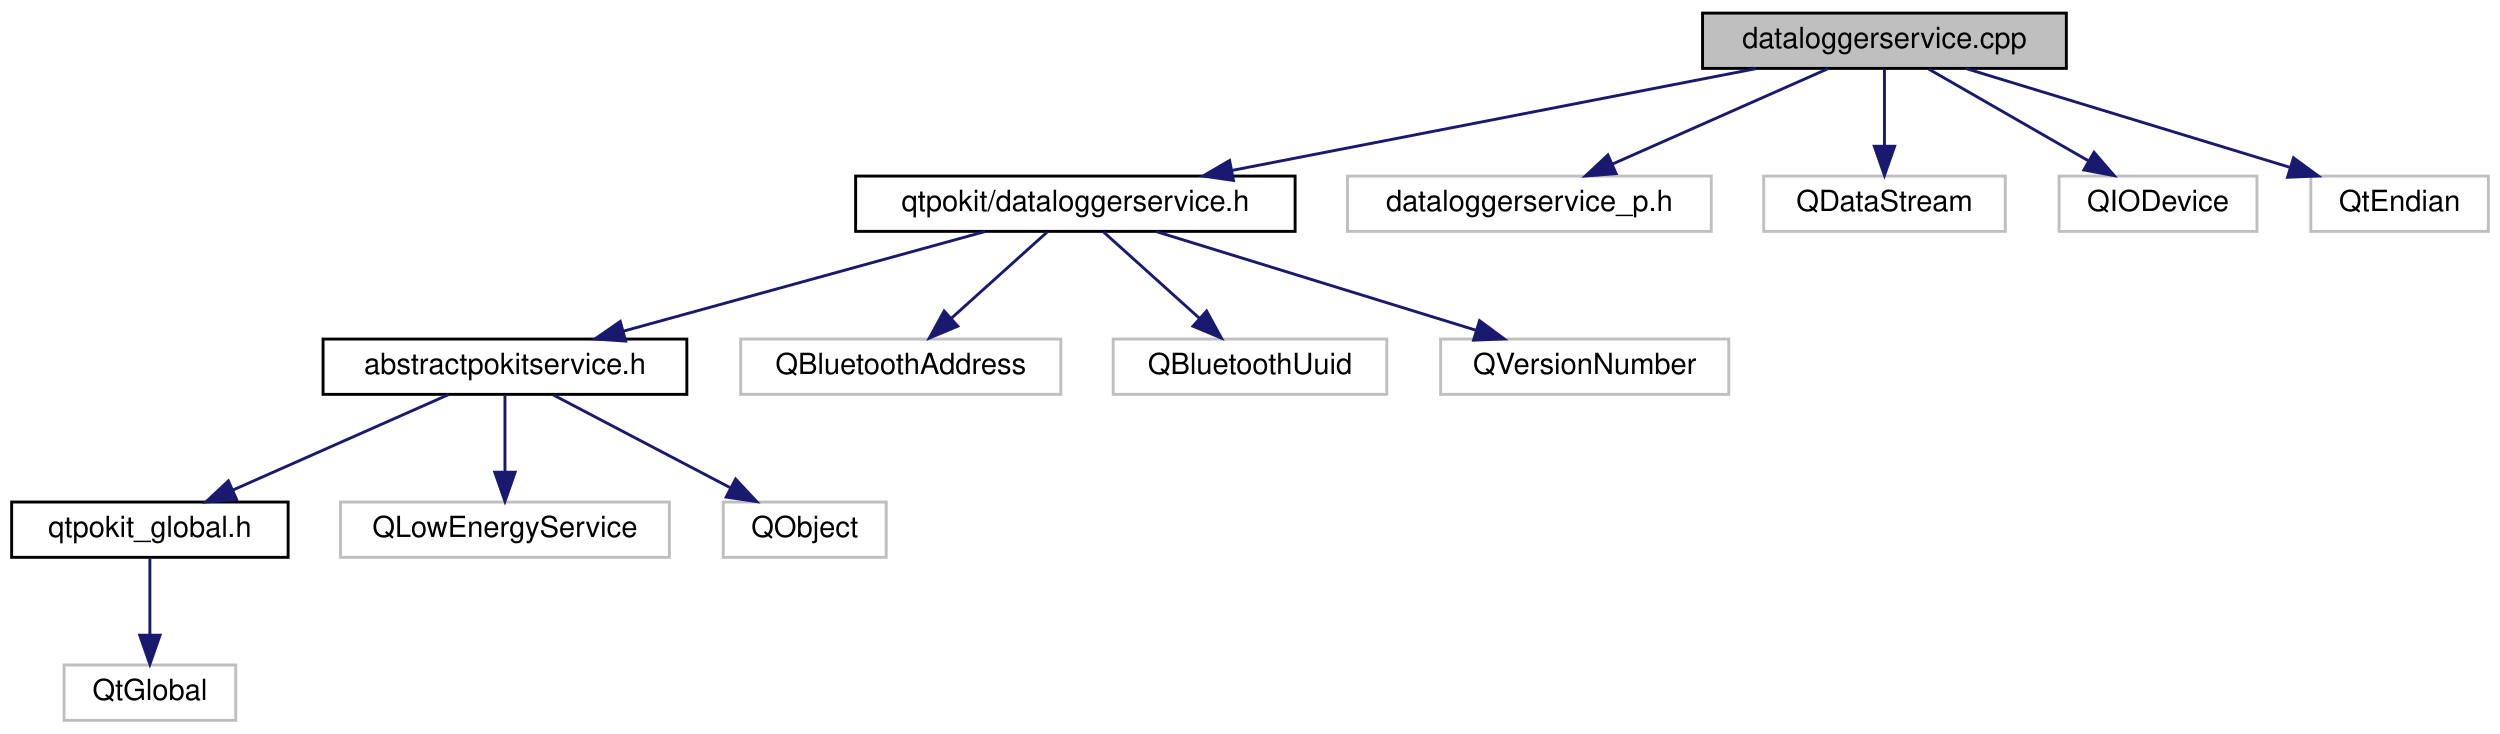
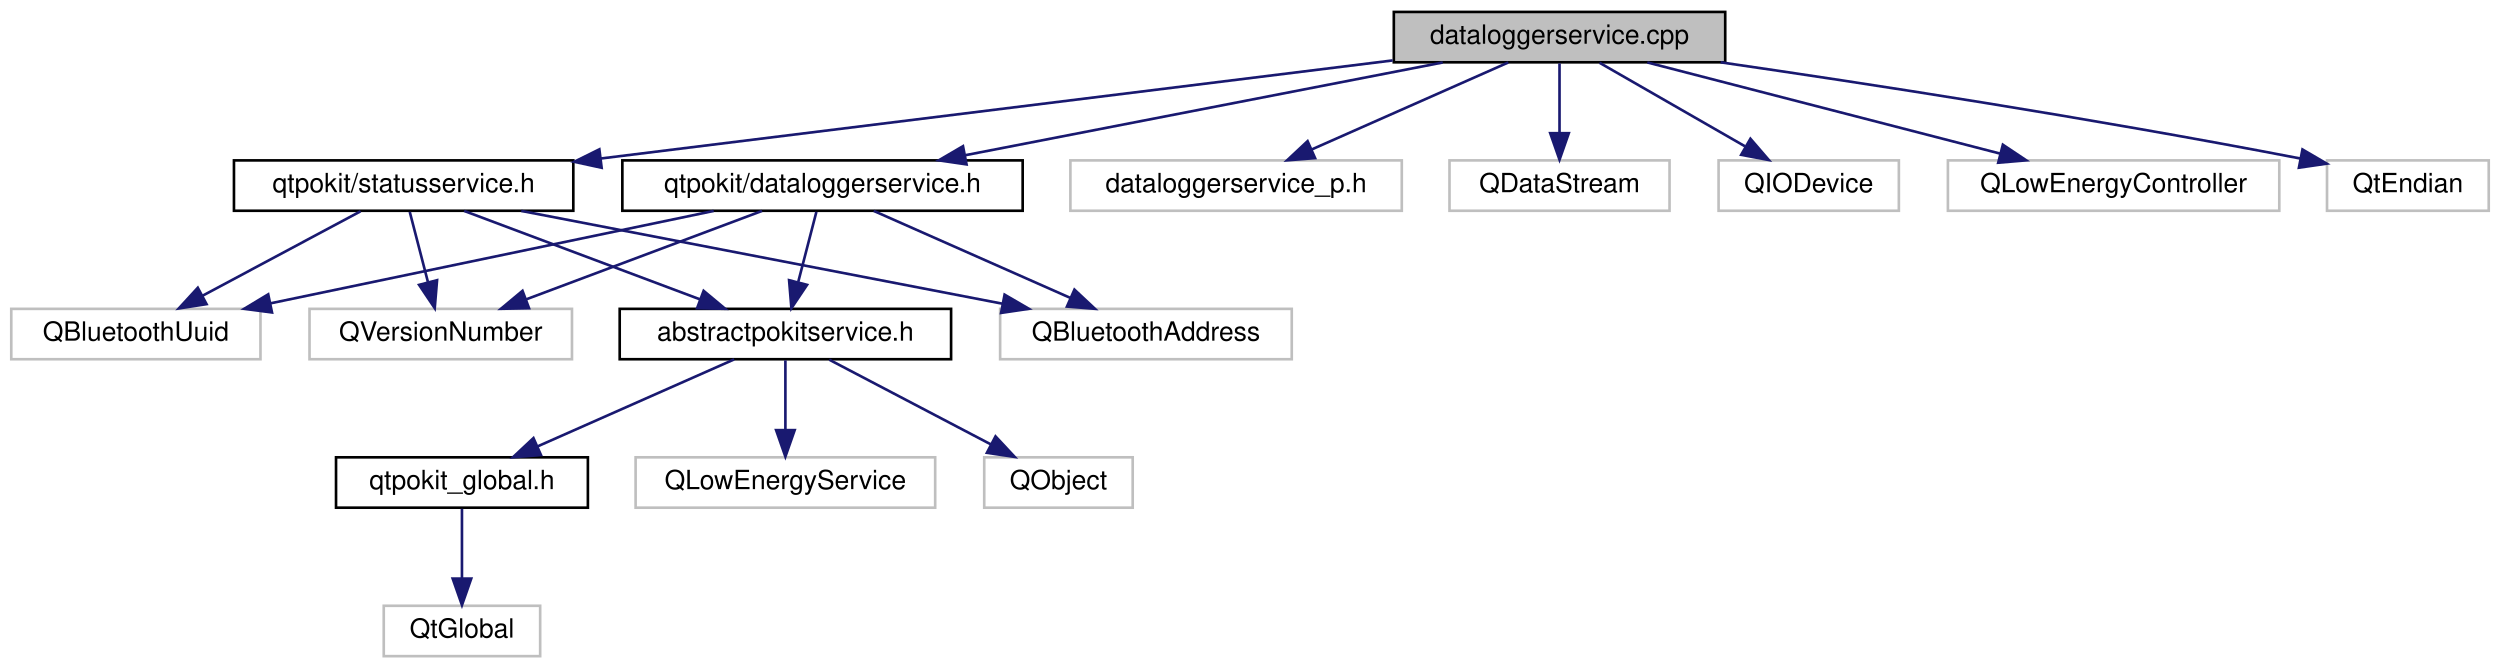
- <svg xmlns="http://www.w3.org/2000/svg" xmlns:xlink="http://www.w3.org/1999/xlink" width="859pt" height="252pt" viewBox="0.00 0.00 859.00 252.00">
+ <svg xmlns="http://www.w3.org/2000/svg" xmlns:xlink="http://www.w3.org/1999/xlink" width="943pt" height="252pt" viewBox="0.00 0.00 942.50 252.00">
  <g id="graph0" class="graph" transform="scale(1 1) rotate(0) translate(4 248)">
    <g id="node1" class="node">
      <g id="a_node1">
        <a xlink:title="Defines the DataLoggerService and DataLoggerServicePrivate classes.">
-           <polygon fill="#bfbfbf" stroke="black" points="581,-224.5 581,-243.5 706,-243.5 706,-224.5 581,-224.5" />
-           <text text-anchor="middle" x="643.5" y="-231.5" font-family="Helvetica,sans-Serif" font-size="10.00">dataloggerservice.cpp</text>
+           <polygon fill="#bfbfbf" stroke="black" points="521.5,-224.5 521.5,-243.5 646.5,-243.5 646.5,-224.5 521.5,-224.5" />
+           <text text-anchor="middle" x="584" y="-231.5" font-family="Helvetica,sans-Serif" font-size="10.00">dataloggerservice.cpp</text>
        </a>
      </g>
    </g>
    <g id="node2" class="node">
      <g id="a_node2">
        <a xlink:href="dataloggerservice_8h.html" target="_top" xlink:title="Declares the DataLoggerService class.">
-           <polygon fill="none" stroke="black" points="290,-168.5 290,-187.5 441,-187.5 441,-168.5 290,-168.5" />
-           <text text-anchor="middle" x="365.5" y="-175.5" font-family="Helvetica,sans-Serif" font-size="10.00">qtpokit/dataloggerservice.h</text>
+           <polygon fill="none" stroke="black" points="230.5,-168.5 230.5,-187.5 381.5,-187.5 381.5,-168.5 230.5,-168.5" />
+           <text text-anchor="middle" x="306" y="-175.5" font-family="Helvetica,sans-Serif" font-size="10.00">qtpokit/dataloggerservice.h</text>
        </a>
      </g>
    </g>
    <g id="edge1" class="edge">
-       <path fill="none" stroke="midnightblue" d="M599.45,-224.44C550.65,-214.96 471.94,-199.67 419.47,-189.48" />
-       <polygon fill="midnightblue" stroke="midnightblue" points="419.83,-185.99 409.34,-187.52 418.49,-192.86 419.83,-185.99" />
+       <path fill="none" stroke="midnightblue" d="M539.95,-224.44C491.15,-214.96 412.44,-199.67 359.97,-189.48" />
+       <polygon fill="midnightblue" stroke="midnightblue" points="360.33,-185.99 349.84,-187.52 358.99,-192.86 360.33,-185.99" />
    </g>
    <g id="node11" class="node">
      <g id="a_node11">
        <a xlink:title=" ">
-           <polygon fill="none" stroke="#bfbfbf" points="459,-168.5 459,-187.5 584,-187.5 584,-168.5 459,-168.5" />
-           <text text-anchor="middle" x="521.5" y="-175.5" font-family="Helvetica,sans-Serif" font-size="10.00">dataloggerservice_p.h</text>
+           <polygon fill="none" stroke="#bfbfbf" points="399.5,-168.5 399.5,-187.5 524.5,-187.5 524.5,-168.5 399.5,-168.5" />
+           <text text-anchor="middle" x="462" y="-175.5" font-family="Helvetica,sans-Serif" font-size="10.00">dataloggerservice_p.h</text>
        </a>
      </g>
    </g>
    <g id="edge10" class="edge">
-       <path fill="none" stroke="midnightblue" d="M624.17,-224.44C604.18,-215.6 572.76,-201.69 549.94,-191.59" />
-       <polygon fill="midnightblue" stroke="midnightblue" points="551.3,-188.36 540.74,-187.52 548.47,-194.76 551.3,-188.36" />
+       <path fill="none" stroke="midnightblue" d="M564.67,-224.44C544.68,-215.6 513.26,-201.69 490.44,-191.59" />
+       <polygon fill="midnightblue" stroke="midnightblue" points="491.8,-188.36 481.24,-187.52 488.97,-194.76 491.8,-188.36" />
    </g>
    <g id="node12" class="node">
      <g id="a_node12">
-         <a xlink:title=" ">
-           <polygon fill="none" stroke="#bfbfbf" points="602,-168.5 602,-187.5 685,-187.5 685,-168.5 602,-168.5" />
-           <text text-anchor="middle" x="643.5" y="-175.5" font-family="Helvetica,sans-Serif" font-size="10.00">QDataStream</text>
+         <a xlink:href="statusservice_8h.html" target="_top" xlink:title="Declares the StatusService class.">
+           <polygon fill="none" stroke="black" points="84,-168.5 84,-187.5 212,-187.5 212,-168.5 84,-168.5" />
+           <text text-anchor="middle" x="148" y="-175.5" font-family="Helvetica,sans-Serif" font-size="10.00">qtpokit/statusservice.h</text>
        </a>
      </g>
    </g>
    <g id="edge11" class="edge">
-       <path fill="none" stroke="midnightblue" d="M643.5,-224.08C643.5,-217.01 643.5,-206.86 643.5,-197.99" />
-       <polygon fill="midnightblue" stroke="midnightblue" points="647,-197.75 643.5,-187.75 640,-197.75 647,-197.75" />
+       <path fill="none" stroke="midnightblue" d="M521.07,-225.21C441.98,-215.41 306.44,-198.62 222.33,-188.21" />
+       <polygon fill="midnightblue" stroke="midnightblue" points="222.69,-184.72 212.33,-186.97 221.83,-191.67 222.69,-184.72" />
    </g>
    <g id="node13" class="node">
      <g id="a_node13">
        <a xlink:title=" ">
-           <polygon fill="none" stroke="#bfbfbf" points="703.5,-168.5 703.5,-187.5 771.5,-187.5 771.5,-168.5 703.5,-168.5" />
-           <text text-anchor="middle" x="737.5" y="-175.5" font-family="Helvetica,sans-Serif" font-size="10.00">QIODevice</text>
-         </a>
-       </g>
-     </g>
-     <g id="edge12" class="edge">
-       <path fill="none" stroke="midnightblue" d="M658.6,-224.32C673.4,-215.82 696.19,-202.73 713.48,-192.8" />
-       <polygon fill="midnightblue" stroke="midnightblue" points="715.51,-195.67 722.43,-187.65 712.02,-189.6 715.51,-195.67" />
+           <polygon fill="none" stroke="#bfbfbf" points="542.5,-168.5 542.5,-187.5 625.5,-187.5 625.5,-168.5 542.5,-168.5" />
+           <text text-anchor="middle" x="584" y="-175.5" font-family="Helvetica,sans-Serif" font-size="10.00">QDataStream</text>
+         </a>
+       </g>
+     </g>
+     <g id="edge16" class="edge">
+       <path fill="none" stroke="midnightblue" d="M584,-224.08C584,-217.01 584,-206.86 584,-197.99" />
+       <polygon fill="midnightblue" stroke="midnightblue" points="587.5,-197.75 584,-187.75 580.5,-197.75 587.5,-197.75" />
    </g>
    <g id="node14" class="node">
      <g id="a_node14">
        <a xlink:title=" ">
-           <polygon fill="none" stroke="#bfbfbf" points="790,-168.5 790,-187.5 851,-187.5 851,-168.5 790,-168.5" />
-           <text text-anchor="middle" x="820.5" y="-175.5" font-family="Helvetica,sans-Serif" font-size="10.00">QtEndian</text>
-         </a>
-       </g>
-     </g>
-     <g id="edge13" class="edge">
-       <path fill="none" stroke="midnightblue" d="M671.55,-224.44C701.58,-215.28 749.41,-200.69 782.74,-190.52" />
-       <polygon fill="midnightblue" stroke="midnightblue" points="784.04,-193.78 792.59,-187.52 782,-187.09 784.04,-193.78" />
+           <polygon fill="none" stroke="#bfbfbf" points="644,-168.5 644,-187.5 712,-187.5 712,-168.5 644,-168.5" />
+           <text text-anchor="middle" x="678" y="-175.5" font-family="Helvetica,sans-Serif" font-size="10.00">QIODevice</text>
+         </a>
+       </g>
+     </g>
+     <g id="edge17" class="edge">
+       <path fill="none" stroke="midnightblue" d="M599.1,-224.32C613.9,-215.82 636.69,-202.73 653.98,-192.8" />
+       <polygon fill="midnightblue" stroke="midnightblue" points="656.01,-195.67 662.93,-187.65 652.52,-189.6 656.01,-195.67" />
+     </g>
+     <g id="node15" class="node">
+       <g id="a_node15">
+         <a xlink:title=" ">
+           <polygon fill="none" stroke="#bfbfbf" points="730.5,-168.5 730.5,-187.5 855.5,-187.5 855.5,-168.5 730.5,-168.5" />
+           <text text-anchor="middle" x="793" y="-175.5" font-family="Helvetica,sans-Serif" font-size="10.00">QLowEnergyController</text>
+         </a>
+       </g>
+     </g>
+     <g id="edge18" class="edge">
+       <path fill="none" stroke="midnightblue" d="M617.12,-224.44C653.12,-215.14 710.77,-200.25 750.19,-190.06" />
+       <polygon fill="midnightblue" stroke="midnightblue" points="751.23,-193.41 760.04,-187.52 749.48,-186.63 751.23,-193.41" />
+     </g>
+     <g id="node16" class="node">
+       <g id="a_node16">
+         <a xlink:title=" ">
+           <polygon fill="none" stroke="#bfbfbf" points="873.5,-168.5 873.5,-187.5 934.5,-187.5 934.5,-168.5 873.5,-168.5" />
+           <text text-anchor="middle" x="904" y="-175.5" font-family="Helvetica,sans-Serif" font-size="10.00">QtEndian</text>
+         </a>
+       </g>
+     </g>
+     <g id="edge19" class="edge">
+       <path fill="none" stroke="midnightblue" d="M644.78,-224.49C699.61,-216.53 782.68,-203.79 863.54,-188.19" />
+       <polygon fill="midnightblue" stroke="midnightblue" points="864.24,-191.62 873.39,-186.27 862.9,-184.75 864.24,-191.62" />
    </g>
    <g id="node3" class="node">
      <g id="a_node3">
        <a xlink:href="abstractpokitservice_8h.html" target="_top" xlink:title="Declares the AbstractPokitService class.">
-           <polygon fill="none" stroke="black" points="107,-112.5 107,-131.5 232,-131.5 232,-112.5 107,-112.5" />
-           <text text-anchor="middle" x="169.5" y="-119.5" font-family="Helvetica,sans-Serif" font-size="10.00">abstractpokitservice.h</text>
+           <polygon fill="none" stroke="black" points="229.5,-112.5 229.5,-131.5 354.5,-131.5 354.5,-112.5 229.5,-112.5" />
+           <text text-anchor="middle" x="292" y="-119.5" font-family="Helvetica,sans-Serif" font-size="10.00">abstractpokitservice.h</text>
        </a>
      </g>
    </g>
    <g id="edge2" class="edge">
-       <path fill="none" stroke="midnightblue" d="M334.44,-168.44C300.9,-159.2 247.3,-144.44 210.36,-134.26" />
-       <polygon fill="midnightblue" stroke="midnightblue" points="210.98,-130.8 200.41,-131.52 209.12,-137.55 210.98,-130.8" />
+       <path fill="none" stroke="midnightblue" d="M303.69,-168.08C301.83,-160.93 299.16,-150.64 296.85,-141.69" />
+       <polygon fill="midnightblue" stroke="midnightblue" points="300.17,-140.55 294.27,-131.75 293.39,-142.31 300.17,-140.55" />
    </g>
    <g id="node8" class="node">
      <g id="a_node8">
        <a xlink:title=" ">
-           <polygon fill="none" stroke="#bfbfbf" points="250.5,-112.5 250.5,-131.5 360.5,-131.5 360.5,-112.5 250.5,-112.5" />
-           <text text-anchor="middle" x="305.5" y="-119.5" font-family="Helvetica,sans-Serif" font-size="10.00">QBluetoothAddress</text>
+           <polygon fill="none" stroke="#bfbfbf" points="373,-112.5 373,-131.5 483,-131.5 483,-112.5 373,-112.5" />
+           <text text-anchor="middle" x="428" y="-119.5" font-family="Helvetica,sans-Serif" font-size="10.00">QBluetoothAddress</text>
        </a>
      </g>
    </g>
    <g id="edge7" class="edge">
-       <path fill="none" stroke="midnightblue" d="M355.86,-168.32C346.99,-160.34 333.63,-148.31 322.89,-138.65" />
-       <polygon fill="midnightblue" stroke="midnightblue" points="325.09,-135.92 315.32,-131.83 320.41,-141.13 325.09,-135.92" />
+       <path fill="none" stroke="midnightblue" d="M325.33,-168.44C345.32,-159.6 376.74,-145.69 399.56,-135.59" />
+       <polygon fill="midnightblue" stroke="midnightblue" points="401.03,-138.76 408.76,-131.52 398.2,-132.36 401.03,-138.76" />
    </g>
    <g id="node9" class="node">
      <g id="a_node9">
        <a xlink:title=" ">
-           <polygon fill="none" stroke="#bfbfbf" points="378.5,-112.5 378.5,-131.5 472.5,-131.5 472.5,-112.5 378.5,-112.5" />
-           <text text-anchor="middle" x="425.5" y="-119.5" font-family="Helvetica,sans-Serif" font-size="10.00">QBluetoothUuid</text>
+           <polygon fill="none" stroke="#bfbfbf" points="0,-112.5 0,-131.5 94,-131.5 94,-112.5 0,-112.5" />
+           <text text-anchor="middle" x="47" y="-119.5" font-family="Helvetica,sans-Serif" font-size="10.00">QBluetoothUuid</text>
        </a>
      </g>
    </g>
    <g id="edge8" class="edge">
-       <path fill="none" stroke="midnightblue" d="M375.14,-168.32C384.01,-160.34 397.37,-148.31 408.11,-138.65" />
-       <polygon fill="midnightblue" stroke="midnightblue" points="410.59,-141.13 415.68,-131.83 405.91,-135.92 410.59,-141.13" />
+       <path fill="none" stroke="midnightblue" d="M264.96,-168.44C219.68,-159 146.77,-143.8 97.89,-133.61" />
+       <polygon fill="midnightblue" stroke="midnightblue" points="98.35,-130.13 87.85,-131.52 96.92,-136.98 98.35,-130.13" />
    </g>
    <g id="node10" class="node">
      <g id="a_node10">
        <a xlink:title=" ">
-           <polygon fill="none" stroke="#bfbfbf" points="491,-112.5 491,-131.5 590,-131.5 590,-112.5 491,-112.5" />
-           <text text-anchor="middle" x="540.5" y="-119.5" font-family="Helvetica,sans-Serif" font-size="10.00">QVersionNumber</text>
+           <polygon fill="none" stroke="#bfbfbf" points="112.5,-112.5 112.5,-131.5 211.5,-131.5 211.5,-112.5 112.5,-112.5" />
+           <text text-anchor="middle" x="162" y="-119.5" font-family="Helvetica,sans-Serif" font-size="10.00">QVersionNumber</text>
        </a>
      </g>
    </g>
    <g id="edge9" class="edge">
-       <path fill="none" stroke="midnightblue" d="M393.23,-168.44C422.93,-159.28 470.22,-144.69 503.17,-134.52" />
-       <polygon fill="midnightblue" stroke="midnightblue" points="504.38,-137.81 512.9,-131.52 502.31,-131.12 504.38,-137.81" />
+       <path fill="none" stroke="midnightblue" d="M283.18,-168.44C259.17,-159.44 221.17,-145.19 194.13,-135.05" />
+       <polygon fill="midnightblue" stroke="midnightblue" points="195.3,-131.75 184.71,-131.52 192.84,-138.3 195.3,-131.75" />
    </g>
    <g id="node4" class="node">
      <g id="a_node4">
        <a xlink:href="qtpokit__global_8h.html" target="_top" xlink:title="Global QtPokit library macros.">
-           <polygon fill="none" stroke="black" points="0,-56.5 0,-75.5 95,-75.5 95,-56.5 0,-56.5" />
-           <text text-anchor="middle" x="47.5" y="-63.5" font-family="Helvetica,sans-Serif" font-size="10.00">qtpokit_global.h</text>
+           <polygon fill="none" stroke="black" points="122.5,-56.5 122.5,-75.5 217.5,-75.5 217.5,-56.5 122.5,-56.5" />
+           <text text-anchor="middle" x="170" y="-63.5" font-family="Helvetica,sans-Serif" font-size="10.00">qtpokit_global.h</text>
        </a>
      </g>
    </g>
    <g id="edge3" class="edge">
-       <path fill="none" stroke="midnightblue" d="M150.17,-112.44C130.18,-103.6 98.76,-89.69 75.94,-79.59" />
-       <polygon fill="midnightblue" stroke="midnightblue" points="77.3,-76.36 66.74,-75.52 74.47,-82.76 77.3,-76.36" />
+       <path fill="none" stroke="midnightblue" d="M272.67,-112.44C252.68,-103.6 221.26,-89.69 198.44,-79.59" />
+       <polygon fill="midnightblue" stroke="midnightblue" points="199.8,-76.36 189.24,-75.52 196.97,-82.76 199.8,-76.36" />
    </g>
    <g id="node6" class="node">
      <g id="a_node6">
        <a xlink:title=" ">
-           <polygon fill="none" stroke="#bfbfbf" points="113,-56.5 113,-75.5 226,-75.5 226,-56.5 113,-56.5" />
-           <text text-anchor="middle" x="169.5" y="-63.5" font-family="Helvetica,sans-Serif" font-size="10.00">QLowEnergyService</text>
+           <polygon fill="none" stroke="#bfbfbf" points="235.5,-56.5 235.5,-75.5 348.5,-75.5 348.5,-56.5 235.5,-56.5" />
+           <text text-anchor="middle" x="292" y="-63.5" font-family="Helvetica,sans-Serif" font-size="10.00">QLowEnergyService</text>
        </a>
      </g>
    </g>
    <g id="edge5" class="edge">
-       <path fill="none" stroke="midnightblue" d="M169.5,-112.08C169.5,-105.01 169.5,-94.86 169.5,-85.99" />
-       <polygon fill="midnightblue" stroke="midnightblue" points="173,-85.75 169.5,-75.75 166,-85.75 173,-85.75" />
+       <path fill="none" stroke="midnightblue" d="M292,-112.08C292,-105.01 292,-94.86 292,-85.99" />
+       <polygon fill="midnightblue" stroke="midnightblue" points="295.5,-85.75 292,-75.75 288.5,-85.75 295.5,-85.75" />
    </g>
    <g id="node7" class="node">
      <g id="a_node7">
        <a xlink:title=" ">
-           <polygon fill="none" stroke="#bfbfbf" points="244.5,-56.5 244.5,-75.5 300.5,-75.5 300.5,-56.5 244.5,-56.5" />
-           <text text-anchor="middle" x="272.5" y="-63.5" font-family="Helvetica,sans-Serif" font-size="10.00">QObject</text>
+           <polygon fill="none" stroke="#bfbfbf" points="367,-56.5 367,-75.5 423,-75.5 423,-56.5 367,-56.5" />
+           <text text-anchor="middle" x="395" y="-63.5" font-family="Helvetica,sans-Serif" font-size="10.00">QObject</text>
        </a>
      </g>
    </g>
    <g id="edge6" class="edge">
-       <path fill="none" stroke="midnightblue" d="M186.05,-112.32C202.49,-103.7 227.93,-90.36 246.97,-80.39" />
-       <polygon fill="midnightblue" stroke="midnightblue" points="248.76,-83.4 255.99,-75.65 245.51,-77.2 248.76,-83.4" />
+       <path fill="none" stroke="midnightblue" d="M308.55,-112.32C324.99,-103.7 350.43,-90.36 369.47,-80.39" />
+       <polygon fill="midnightblue" stroke="midnightblue" points="371.26,-83.4 378.49,-75.65 368.01,-77.2 371.26,-83.4" />
    </g>
    <g id="node5" class="node">
      <g id="a_node5">
        <a xlink:title=" ">
-           <polygon fill="none" stroke="#bfbfbf" points="18,-0.5 18,-19.5 77,-19.5 77,-0.5 18,-0.5" />
-           <text text-anchor="middle" x="47.5" y="-7.5" font-family="Helvetica,sans-Serif" font-size="10.00">QtGlobal</text>
+           <polygon fill="none" stroke="#bfbfbf" points="140.5,-0.5 140.5,-19.5 199.5,-19.5 199.5,-0.5 140.5,-0.5" />
+           <text text-anchor="middle" x="170" y="-7.5" font-family="Helvetica,sans-Serif" font-size="10.00">QtGlobal</text>
        </a>
      </g>
    </g>
    <g id="edge4" class="edge">
-       <path fill="none" stroke="midnightblue" d="M47.5,-56.08C47.5,-49.01 47.5,-38.86 47.5,-29.99" />
-       <polygon fill="midnightblue" stroke="midnightblue" points="51,-29.75 47.5,-19.75 44,-29.75 51,-29.75" />
+       <path fill="none" stroke="midnightblue" d="M170,-56.08C170,-49.01 170,-38.86 170,-29.99" />
+       <polygon fill="midnightblue" stroke="midnightblue" points="173.5,-29.75 170,-19.75 166.5,-29.75 173.5,-29.75" />
+     </g>
+     <g id="edge12" class="edge">
+       <path fill="none" stroke="midnightblue" d="M170.82,-168.44C194.83,-159.44 232.83,-145.19 259.87,-135.05" />
+       <polygon fill="midnightblue" stroke="midnightblue" points="261.16,-138.3 269.29,-131.52 258.7,-131.75 261.16,-138.3" />
+     </g>
+     <g id="edge13" class="edge">
+       <path fill="none" stroke="midnightblue" d="M192.37,-168.44C241.62,-158.94 321.13,-143.61 373.97,-133.42" />
+       <polygon fill="midnightblue" stroke="midnightblue" points="374.68,-136.85 383.84,-131.52 373.36,-129.97 374.68,-136.85" />
+     </g>
+     <g id="edge14" class="edge">
+       <path fill="none" stroke="midnightblue" d="M131.77,-168.32C115.65,-159.7 90.7,-146.36 72.04,-136.39" />
+       <polygon fill="midnightblue" stroke="midnightblue" points="73.66,-133.28 63.19,-131.65 70.36,-139.46 73.66,-133.28" />
+     </g>
+     <g id="edge15" class="edge">
+       <path fill="none" stroke="midnightblue" d="M150.31,-168.08C152.17,-160.93 154.84,-150.64 157.15,-141.69" />
+       <polygon fill="midnightblue" stroke="midnightblue" points="160.61,-142.31 159.73,-131.75 153.83,-140.55 160.61,-142.31" />
    </g>
  </g>
</svg>
